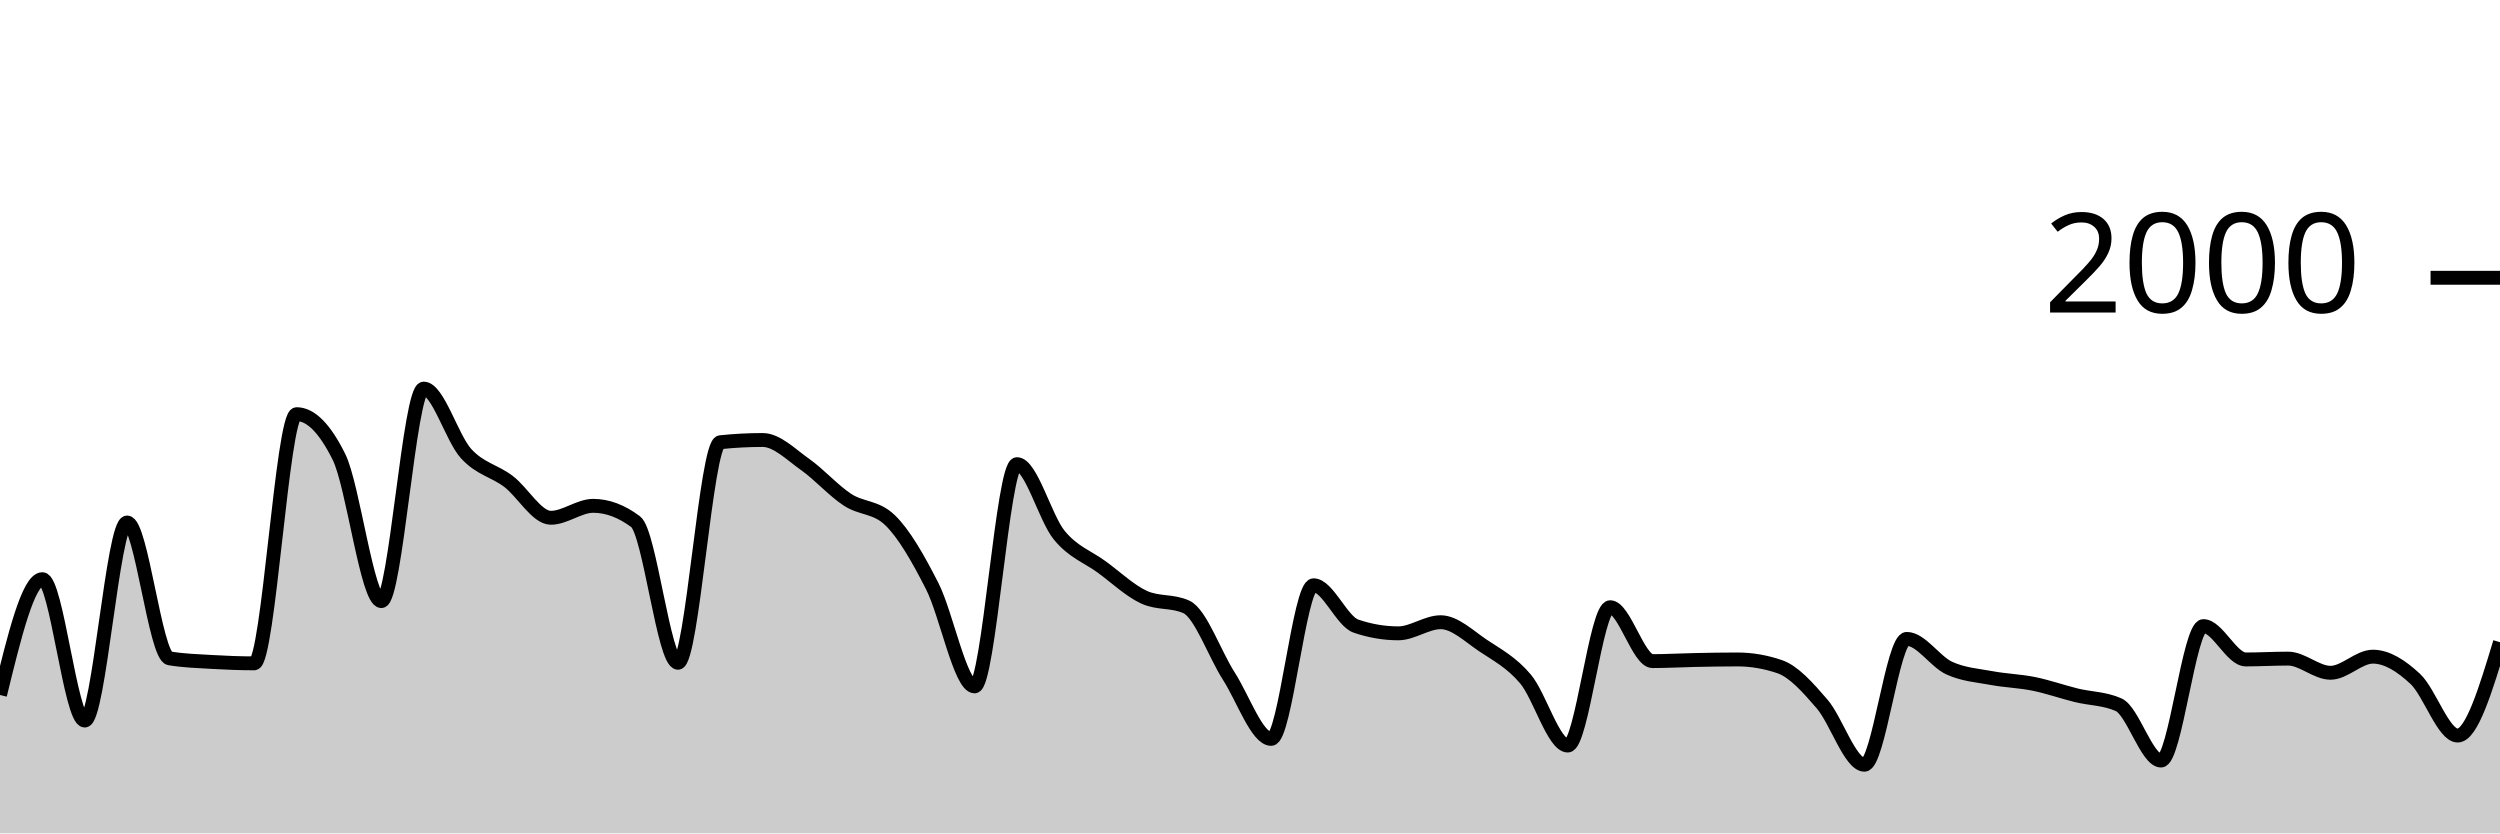
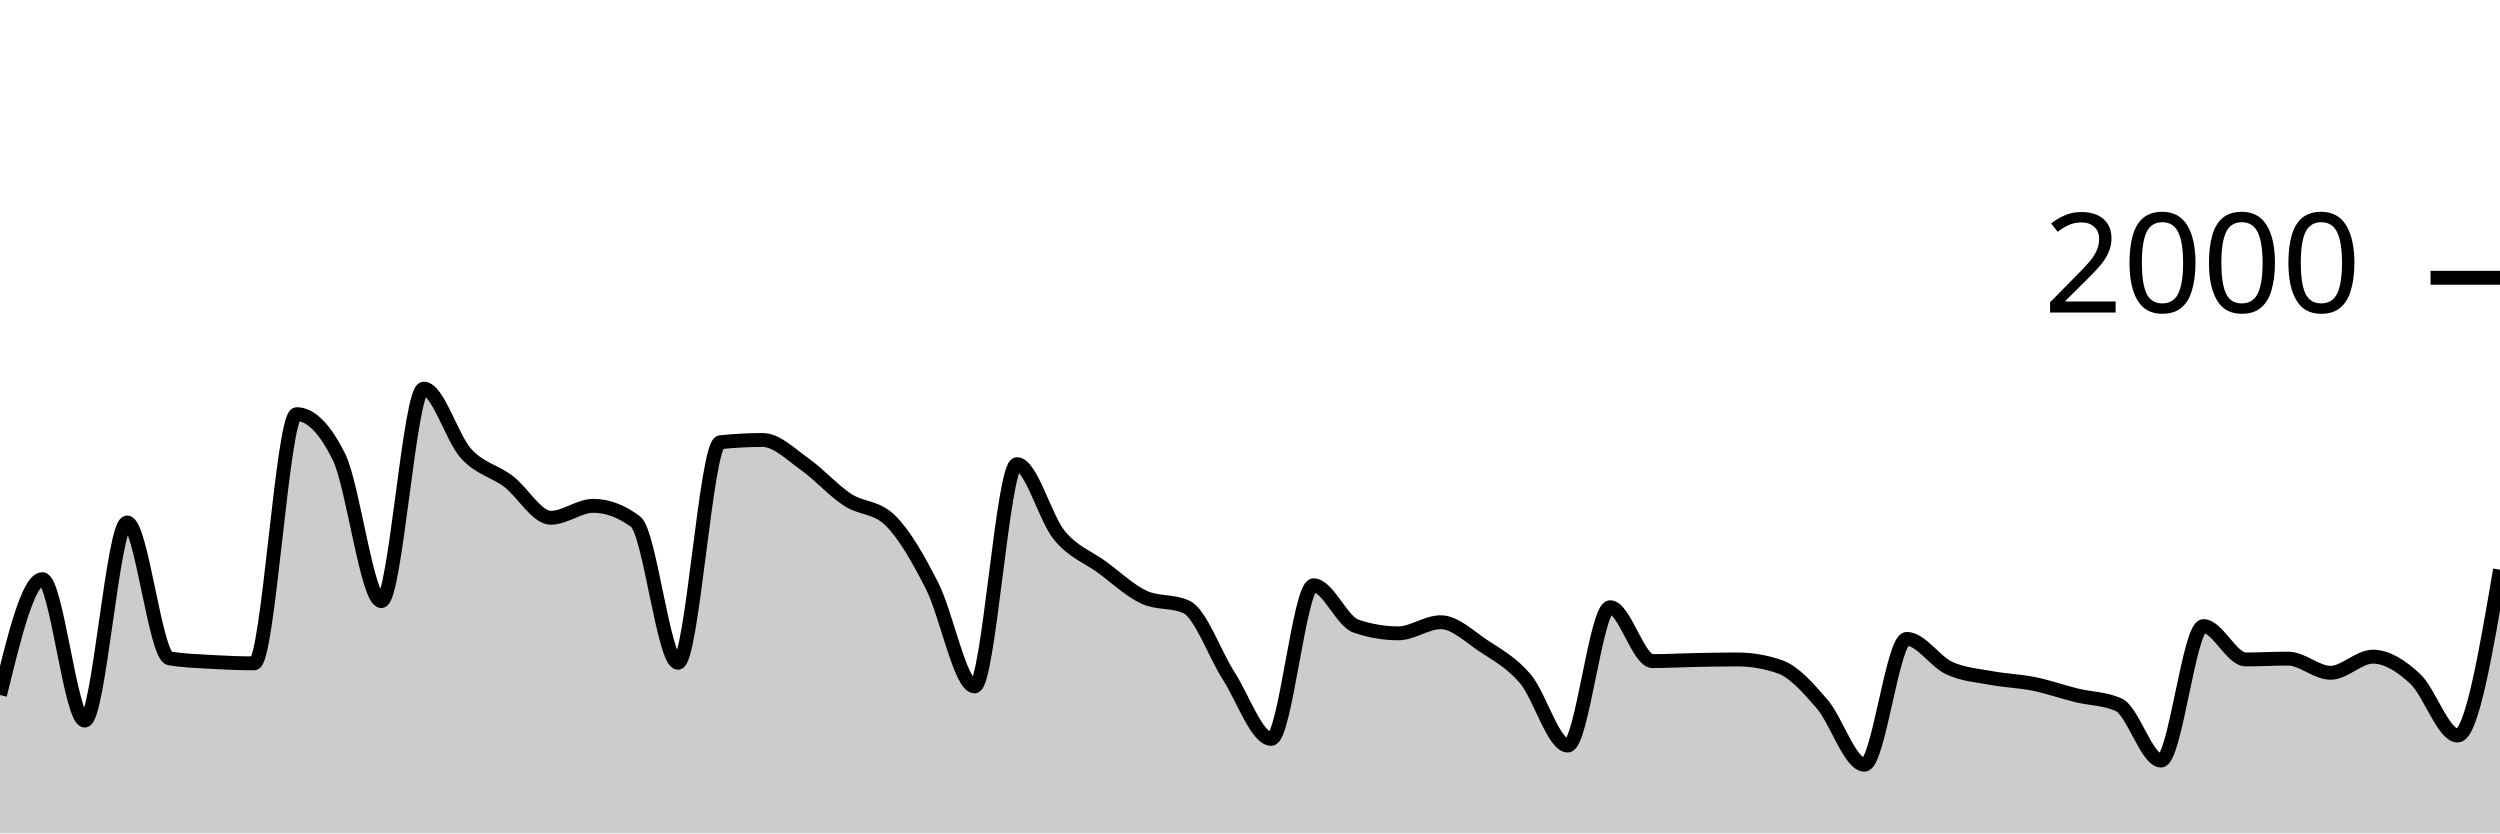
<svg xmlns="http://www.w3.org/2000/svg" viewBox="0 0 180 60">
  <g transform="translate(0,20)">
-     <path class="area" fill="rgba(0, 0, 0, 0.2)" d="M0,30.04C1.017,25.87,2.034,21.7,3.051,21.7C4.068,21.7,5.085,31.88,6.102,31.88C7.119,31.88,8.136,17.62,9.153,17.62C10.169,17.62,11.186,27.227,12.203,27.4C13.22,27.573,14.237,27.6,15.254,27.66C16.271,27.72,17.288,27.76,18.305,27.76C19.322,27.76,20.339,9.82,21.356,9.82C22.373,9.82,23.39,10.847,24.407,12.9C25.424,14.953,26.441,23.28,27.458,23.28C28.475,23.28,29.492,7.98,30.508,7.98C31.525,7.98,32.542,11.547,33.559,12.66C34.576,13.773,35.593,13.89,36.61,14.66C37.627,15.43,38.644,17.28,39.661,17.28C40.678,17.28,41.695,16.42,42.712,16.42C43.729,16.42,44.746,16.8,45.763,17.56C46.78,18.32,47.797,27.72,48.814,27.72C49.831,27.72,50.847,11.947,51.864,11.84C52.881,11.733,53.898,11.68,54.915,11.68C55.932,11.68,56.949,12.723,57.966,13.44C58.983,14.157,60,15.313,61.017,15.98C62.034,16.647,63.051,16.467,64.068,17.44C65.085,18.413,66.102,20.203,67.119,22.2C68.136,24.197,69.153,29.42,70.169,29.42C71.186,29.42,72.203,13.42,73.22,13.42C74.237,13.42,75.254,17.307,76.271,18.54C77.288,19.773,78.305,20.077,79.322,20.82C80.339,21.563,81.356,22.533,82.373,23C83.39,23.467,84.407,23.233,85.424,23.7C86.441,24.167,87.458,27.097,88.475,28.68C89.492,30.263,90.508,33.2,91.525,33.2C92.542,33.2,93.559,22.14,94.576,22.14C95.593,22.14,96.61,24.733,97.627,25.08C98.644,25.427,99.661,25.6,100.678,25.6C101.695,25.6,102.712,24.8,103.729,24.8C104.746,24.8,105.763,25.8,106.78,26.48C107.797,27.16,108.814,27.68,109.831,28.88C110.847,30.08,111.864,33.68,112.881,33.68C113.898,33.68,114.915,23.72,115.932,23.72C116.949,23.72,117.966,27.6,118.983,27.6C120,27.6,121.017,27.54,122.034,27.52C123.051,27.5,124.068,27.48,125.085,27.48C126.102,27.48,127.119,27.653,128.136,28C129.153,28.347,130.169,29.503,131.186,30.68C132.203,31.857,133.22,35.06,134.237,35.06C135.254,35.06,136.271,26,137.288,26C138.305,26,139.322,27.63,140.339,28.1C141.356,28.57,142.373,28.63,143.39,28.82C144.407,29.01,145.424,29.033,146.441,29.24C147.458,29.447,148.475,29.81,149.492,30.06C150.508,30.31,151.525,30.287,152.542,30.74C153.559,31.193,154.576,34.76,155.593,34.76C156.61,34.76,157.627,25.08,158.644,25.08C159.661,25.08,160.678,27.48,161.695,27.48C162.712,27.48,163.729,27.42,164.746,27.42C165.763,27.42,166.78,28.44,167.797,28.44C168.814,28.44,169.831,27.28,170.847,27.28C171.864,27.28,172.881,27.933,173.898,28.88C174.915,29.827,175.932,32.96,176.949,32.96C177.966,32.96,178.983,29.6,180,26.24L180,40C178.983,40,177.966,40,176.949,40C175.932,40,174.915,40,173.898,40C172.881,40,171.864,40,170.847,40C169.831,40,168.814,40,167.797,40C166.78,40,165.763,40,164.746,40C163.729,40,162.712,40,161.695,40C160.678,40,159.661,40,158.644,40C157.627,40,156.61,40,155.593,40C154.576,40,153.559,40,152.542,40C151.525,40,150.508,40,149.492,40C148.475,40,147.458,40,146.441,40C145.424,40,144.407,40,143.39,40C142.373,40,141.356,40,140.339,40C139.322,40,138.305,40,137.288,40C136.271,40,135.254,40,134.237,40C133.22,40,132.203,40,131.186,40C130.169,40,129.153,40,128.136,40C127.119,40,126.102,40,125.085,40C124.068,40,123.051,40,122.034,40C121.017,40,120,40,118.983,40C117.966,40,116.949,40,115.932,40C114.915,40,113.898,40,112.881,40C111.864,40,110.847,40,109.831,40C108.814,40,107.797,40,106.78,40C105.763,40,104.746,40,103.729,40C102.712,40,101.695,40,100.678,40C99.661,40,98.644,40,97.627,40C96.61,40,95.593,40,94.576,40C93.559,40,92.542,40,91.525,40C90.508,40,89.492,40,88.475,40C87.458,40,86.441,40,85.424,40C84.407,40,83.39,40,82.373,40C81.356,40,80.339,40,79.322,40C78.305,40,77.288,40,76.271,40C75.254,40,74.237,40,73.22,40C72.203,40,71.186,40,70.169,40C69.153,40,68.136,40,67.119,40C66.102,40,65.085,40,64.068,40C63.051,40,62.034,40,61.017,40C60,40,58.983,40,57.966,40C56.949,40,55.932,40,54.915,40C53.898,40,52.881,40,51.864,40C50.847,40,49.831,40,48.814,40C47.797,40,46.78,40,45.763,40C44.746,40,43.729,40,42.712,40C41.695,40,40.678,40,39.661,40C38.644,40,37.627,40,36.61,40C35.593,40,34.576,40,33.559,40C32.542,40,31.525,40,30.508,40C29.492,40,28.475,40,27.458,40C26.441,40,25.424,40,24.407,40C23.39,40,22.373,40,21.356,40C20.339,40,19.322,40,18.305,40C17.288,40,16.271,40,15.254,40C14.237,40,13.22,40,12.203,40C11.186,40,10.169,40,9.153,40C8.136,40,7.119,40,6.102,40C5.085,40,4.068,40,3.051,40C2.034,40,1.017,40,0,40Z" />
-     <path class="line" stroke="black" fill="none" d="M0,30.04C1.017,25.87,2.034,21.7,3.051,21.7C4.068,21.7,5.085,31.88,6.102,31.88C7.119,31.88,8.136,17.62,9.153,17.62C10.169,17.62,11.186,27.227,12.203,27.4C13.22,27.573,14.237,27.6,15.254,27.66C16.271,27.72,17.288,27.76,18.305,27.76C19.322,27.76,20.339,9.82,21.356,9.82C22.373,9.82,23.39,10.847,24.407,12.9C25.424,14.953,26.441,23.28,27.458,23.28C28.475,23.28,29.492,7.98,30.508,7.98C31.525,7.98,32.542,11.547,33.559,12.66C34.576,13.773,35.593,13.89,36.61,14.66C37.627,15.43,38.644,17.28,39.661,17.28C40.678,17.28,41.695,16.42,42.712,16.42C43.729,16.42,44.746,16.8,45.763,17.56C46.78,18.32,47.797,27.72,48.814,27.72C49.831,27.72,50.847,11.947,51.864,11.84C52.881,11.733,53.898,11.68,54.915,11.68C55.932,11.68,56.949,12.723,57.966,13.44C58.983,14.157,60,15.313,61.017,15.98C62.034,16.647,63.051,16.467,64.068,17.44C65.085,18.413,66.102,20.203,67.119,22.2C68.136,24.197,69.153,29.42,70.169,29.42C71.186,29.42,72.203,13.42,73.22,13.42C74.237,13.42,75.254,17.307,76.271,18.54C77.288,19.773,78.305,20.077,79.322,20.82C80.339,21.563,81.356,22.533,82.373,23C83.39,23.467,84.407,23.233,85.424,23.7C86.441,24.167,87.458,27.097,88.475,28.68C89.492,30.263,90.508,33.2,91.525,33.2C92.542,33.2,93.559,22.14,94.576,22.14C95.593,22.14,96.61,24.733,97.627,25.08C98.644,25.427,99.661,25.6,100.678,25.6C101.695,25.6,102.712,24.8,103.729,24.8C104.746,24.8,105.763,25.8,106.78,26.48C107.797,27.16,108.814,27.68,109.831,28.88C110.847,30.08,111.864,33.68,112.881,33.68C113.898,33.68,114.915,23.72,115.932,23.72C116.949,23.72,117.966,27.6,118.983,27.6C120,27.6,121.017,27.54,122.034,27.52C123.051,27.5,124.068,27.48,125.085,27.48C126.102,27.48,127.119,27.653,128.136,28C129.153,28.347,130.169,29.503,131.186,30.68C132.203,31.857,133.22,35.06,134.237,35.06C135.254,35.06,136.271,26,137.288,26C138.305,26,139.322,27.63,140.339,28.1C141.356,28.57,142.373,28.63,143.39,28.82C144.407,29.01,145.424,29.033,146.441,29.24C147.458,29.447,148.475,29.81,149.492,30.06C150.508,30.31,151.525,30.287,152.542,30.74C153.559,31.193,154.576,34.76,155.593,34.76C156.61,34.76,157.627,25.08,158.644,25.08C159.661,25.08,160.678,27.48,161.695,27.48C162.712,27.48,163.729,27.42,164.746,27.42C165.763,27.42,166.78,28.44,167.797,28.44C168.814,28.44,169.831,27.28,170.847,27.28C171.864,27.28,172.881,27.933,173.898,28.88C174.915,29.827,175.932,32.96,176.949,32.96C177.966,32.96,178.983,29.6,180,26.24" />
+     <path class="area" fill="rgba(0, 0, 0, 0.2)" d="M0,30.04C1.017,25.87,2.034,21.7,3.051,21.7C4.068,21.7,5.085,31.88,6.102,31.88C7.119,31.88,8.136,17.62,9.153,17.62C10.169,17.62,11.186,27.227,12.203,27.4C13.22,27.573,14.237,27.6,15.254,27.66C16.271,27.72,17.288,27.76,18.305,27.76C19.322,27.76,20.339,9.82,21.356,9.82C22.373,9.82,23.39,10.847,24.407,12.9C25.424,14.953,26.441,23.28,27.458,23.28C28.475,23.28,29.492,7.98,30.508,7.98C31.525,7.98,32.542,11.547,33.559,12.66C34.576,13.773,35.593,13.89,36.61,14.66C37.627,15.43,38.644,17.28,39.661,17.28C40.678,17.28,41.695,16.42,42.712,16.42C43.729,16.42,44.746,16.8,45.763,17.56C46.78,18.32,47.797,27.72,48.814,27.72C49.831,27.72,50.847,11.947,51.864,11.84C52.881,11.733,53.898,11.68,54.915,11.68C55.932,11.68,56.949,12.723,57.966,13.44C58.983,14.157,60,15.313,61.017,15.98C62.034,16.647,63.051,16.467,64.068,17.44C65.085,18.413,66.102,20.203,67.119,22.2C68.136,24.197,69.153,29.42,70.169,29.42C71.186,29.42,72.203,13.42,73.22,13.42C74.237,13.42,75.254,17.307,76.271,18.54C77.288,19.773,78.305,20.077,79.322,20.82C80.339,21.563,81.356,22.533,82.373,23C83.39,23.467,84.407,23.233,85.424,23.7C86.441,24.167,87.458,27.097,88.475,28.68C89.492,30.263,90.508,33.2,91.525,33.2C92.542,33.2,93.559,22.14,94.576,22.14C95.593,22.14,96.61,24.733,97.627,25.08C98.644,25.427,99.661,25.6,100.678,25.6C101.695,25.6,102.712,24.8,103.729,24.8C104.746,24.8,105.763,25.8,106.78,26.48C107.797,27.16,108.814,27.68,109.831,28.88C110.847,30.08,111.864,33.68,112.881,33.68C113.898,33.68,114.915,23.72,115.932,23.72C116.949,23.72,117.966,27.6,118.983,27.6C120,27.6,121.017,27.54,122.034,27.52C123.051,27.5,124.068,27.48,125.085,27.48C126.102,27.48,127.119,27.653,128.136,28C129.153,28.347,130.169,29.503,131.186,30.68C132.203,31.857,133.22,35.06,134.237,35.06C135.254,35.06,136.271,26,137.288,26C138.305,26,139.322,27.63,140.339,28.1C141.356,28.57,142.373,28.63,143.39,28.82C144.407,29.01,145.424,29.033,146.441,29.24C147.458,29.447,148.475,29.81,149.492,30.06C150.508,30.31,151.525,30.287,152.542,30.74C153.559,31.193,154.576,34.76,155.593,34.76C156.61,34.76,157.627,25.08,158.644,25.08C159.661,25.08,160.678,27.48,161.695,27.48C162.712,27.48,163.729,27.42,164.746,27.42C165.763,27.42,166.78,28.44,167.797,28.44C168.814,28.44,169.831,27.28,170.847,27.28C171.864,27.28,172.881,27.933,173.898,28.88C174.915,29.827,175.932,32.96,176.949,32.96C177.966,32.96,178.983,26.99,180,21.02L180,40C178.983,40,177.966,40,176.949,40C175.932,40,174.915,40,173.898,40C172.881,40,171.864,40,170.847,40C169.831,40,168.814,40,167.797,40C166.78,40,165.763,40,164.746,40C163.729,40,162.712,40,161.695,40C160.678,40,159.661,40,158.644,40C157.627,40,156.61,40,155.593,40C154.576,40,153.559,40,152.542,40C151.525,40,150.508,40,149.492,40C148.475,40,147.458,40,146.441,40C145.424,40,144.407,40,143.39,40C142.373,40,141.356,40,140.339,40C139.322,40,138.305,40,137.288,40C136.271,40,135.254,40,134.237,40C133.22,40,132.203,40,131.186,40C130.169,40,129.153,40,128.136,40C127.119,40,126.102,40,125.085,40C124.068,40,123.051,40,122.034,40C121.017,40,120,40,118.983,40C117.966,40,116.949,40,115.932,40C114.915,40,113.898,40,112.881,40C111.864,40,110.847,40,109.831,40C108.814,40,107.797,40,106.78,40C105.763,40,104.746,40,103.729,40C102.712,40,101.695,40,100.678,40C99.661,40,98.644,40,97.627,40C96.61,40,95.593,40,94.576,40C93.559,40,92.542,40,91.525,40C90.508,40,89.492,40,88.475,40C87.458,40,86.441,40,85.424,40C84.407,40,83.39,40,82.373,40C81.356,40,80.339,40,79.322,40C78.305,40,77.288,40,76.271,40C75.254,40,74.237,40,73.22,40C72.203,40,71.186,40,70.169,40C69.153,40,68.136,40,67.119,40C66.102,40,65.085,40,64.068,40C63.051,40,62.034,40,61.017,40C60,40,58.983,40,57.966,40C56.949,40,55.932,40,54.915,40C53.898,40,52.881,40,51.864,40C50.847,40,49.831,40,48.814,40C47.797,40,46.78,40,45.763,40C44.746,40,43.729,40,42.712,40C41.695,40,40.678,40,39.661,40C38.644,40,37.627,40,36.61,40C35.593,40,34.576,40,33.559,40C32.542,40,31.525,40,30.508,40C29.492,40,28.475,40,27.458,40C26.441,40,25.424,40,24.407,40C23.39,40,22.373,40,21.356,40C20.339,40,19.322,40,18.305,40C17.288,40,16.271,40,15.254,40C14.237,40,13.22,40,12.203,40C11.186,40,10.169,40,9.153,40C8.136,40,7.119,40,6.102,40C5.085,40,4.068,40,3.051,40C2.034,40,1.017,40,0,40Z" />
+     <path class="line" stroke="black" fill="none" d="M0,30.04C1.017,25.87,2.034,21.7,3.051,21.7C4.068,21.7,5.085,31.88,6.102,31.88C7.119,31.88,8.136,17.62,9.153,17.62C10.169,17.62,11.186,27.227,12.203,27.4C13.22,27.573,14.237,27.6,15.254,27.66C16.271,27.72,17.288,27.76,18.305,27.76C19.322,27.76,20.339,9.82,21.356,9.82C22.373,9.82,23.39,10.847,24.407,12.9C25.424,14.953,26.441,23.28,27.458,23.28C28.475,23.28,29.492,7.98,30.508,7.98C31.525,7.98,32.542,11.547,33.559,12.66C34.576,13.773,35.593,13.89,36.61,14.66C37.627,15.43,38.644,17.28,39.661,17.28C40.678,17.28,41.695,16.42,42.712,16.42C43.729,16.42,44.746,16.8,45.763,17.56C46.78,18.32,47.797,27.72,48.814,27.72C49.831,27.72,50.847,11.947,51.864,11.84C52.881,11.733,53.898,11.68,54.915,11.68C55.932,11.68,56.949,12.723,57.966,13.44C58.983,14.157,60,15.313,61.017,15.98C62.034,16.647,63.051,16.467,64.068,17.44C65.085,18.413,66.102,20.203,67.119,22.2C68.136,24.197,69.153,29.42,70.169,29.42C71.186,29.42,72.203,13.42,73.22,13.42C74.237,13.42,75.254,17.307,76.271,18.54C77.288,19.773,78.305,20.077,79.322,20.82C80.339,21.563,81.356,22.533,82.373,23C83.39,23.467,84.407,23.233,85.424,23.7C86.441,24.167,87.458,27.097,88.475,28.68C89.492,30.263,90.508,33.2,91.525,33.2C92.542,33.2,93.559,22.14,94.576,22.14C95.593,22.14,96.61,24.733,97.627,25.08C98.644,25.427,99.661,25.6,100.678,25.6C101.695,25.6,102.712,24.8,103.729,24.8C104.746,24.8,105.763,25.8,106.78,26.48C107.797,27.16,108.814,27.68,109.831,28.88C110.847,30.08,111.864,33.68,112.881,33.68C113.898,33.68,114.915,23.72,115.932,23.72C116.949,23.72,117.966,27.6,118.983,27.6C120,27.6,121.017,27.54,122.034,27.52C123.051,27.5,124.068,27.48,125.085,27.48C126.102,27.48,127.119,27.653,128.136,28C129.153,28.347,130.169,29.503,131.186,30.68C132.203,31.857,133.22,35.06,134.237,35.06C135.254,35.06,136.271,26,137.288,26C138.305,26,139.322,27.63,140.339,28.1C141.356,28.57,142.373,28.63,143.39,28.82C144.407,29.01,145.424,29.033,146.441,29.24C147.458,29.447,148.475,29.81,149.492,30.06C150.508,30.31,151.525,30.287,152.542,30.74C153.559,31.193,154.576,34.76,155.593,34.76C156.61,34.76,157.627,25.08,158.644,25.08C159.661,25.08,160.678,27.48,161.695,27.48C162.712,27.48,163.729,27.42,164.746,27.42C165.763,27.42,166.78,28.44,167.797,28.44C168.814,28.44,169.831,27.28,170.847,27.28C171.864,27.28,172.881,27.933,173.898,28.88C174.915,29.827,175.932,32.96,176.949,32.96C177.966,32.96,178.983,26.99,180,21.02" />
    <path class="axis-ceiling" stroke-width="1" stroke="black" fill="none" d="M175,0L180,0" />
    <text class="axis-ceiling-label" font-family="sans-serif" text-anchor="end" font-size="10px" x="170" y="2.5">2000</text>
  </g>
</svg>
